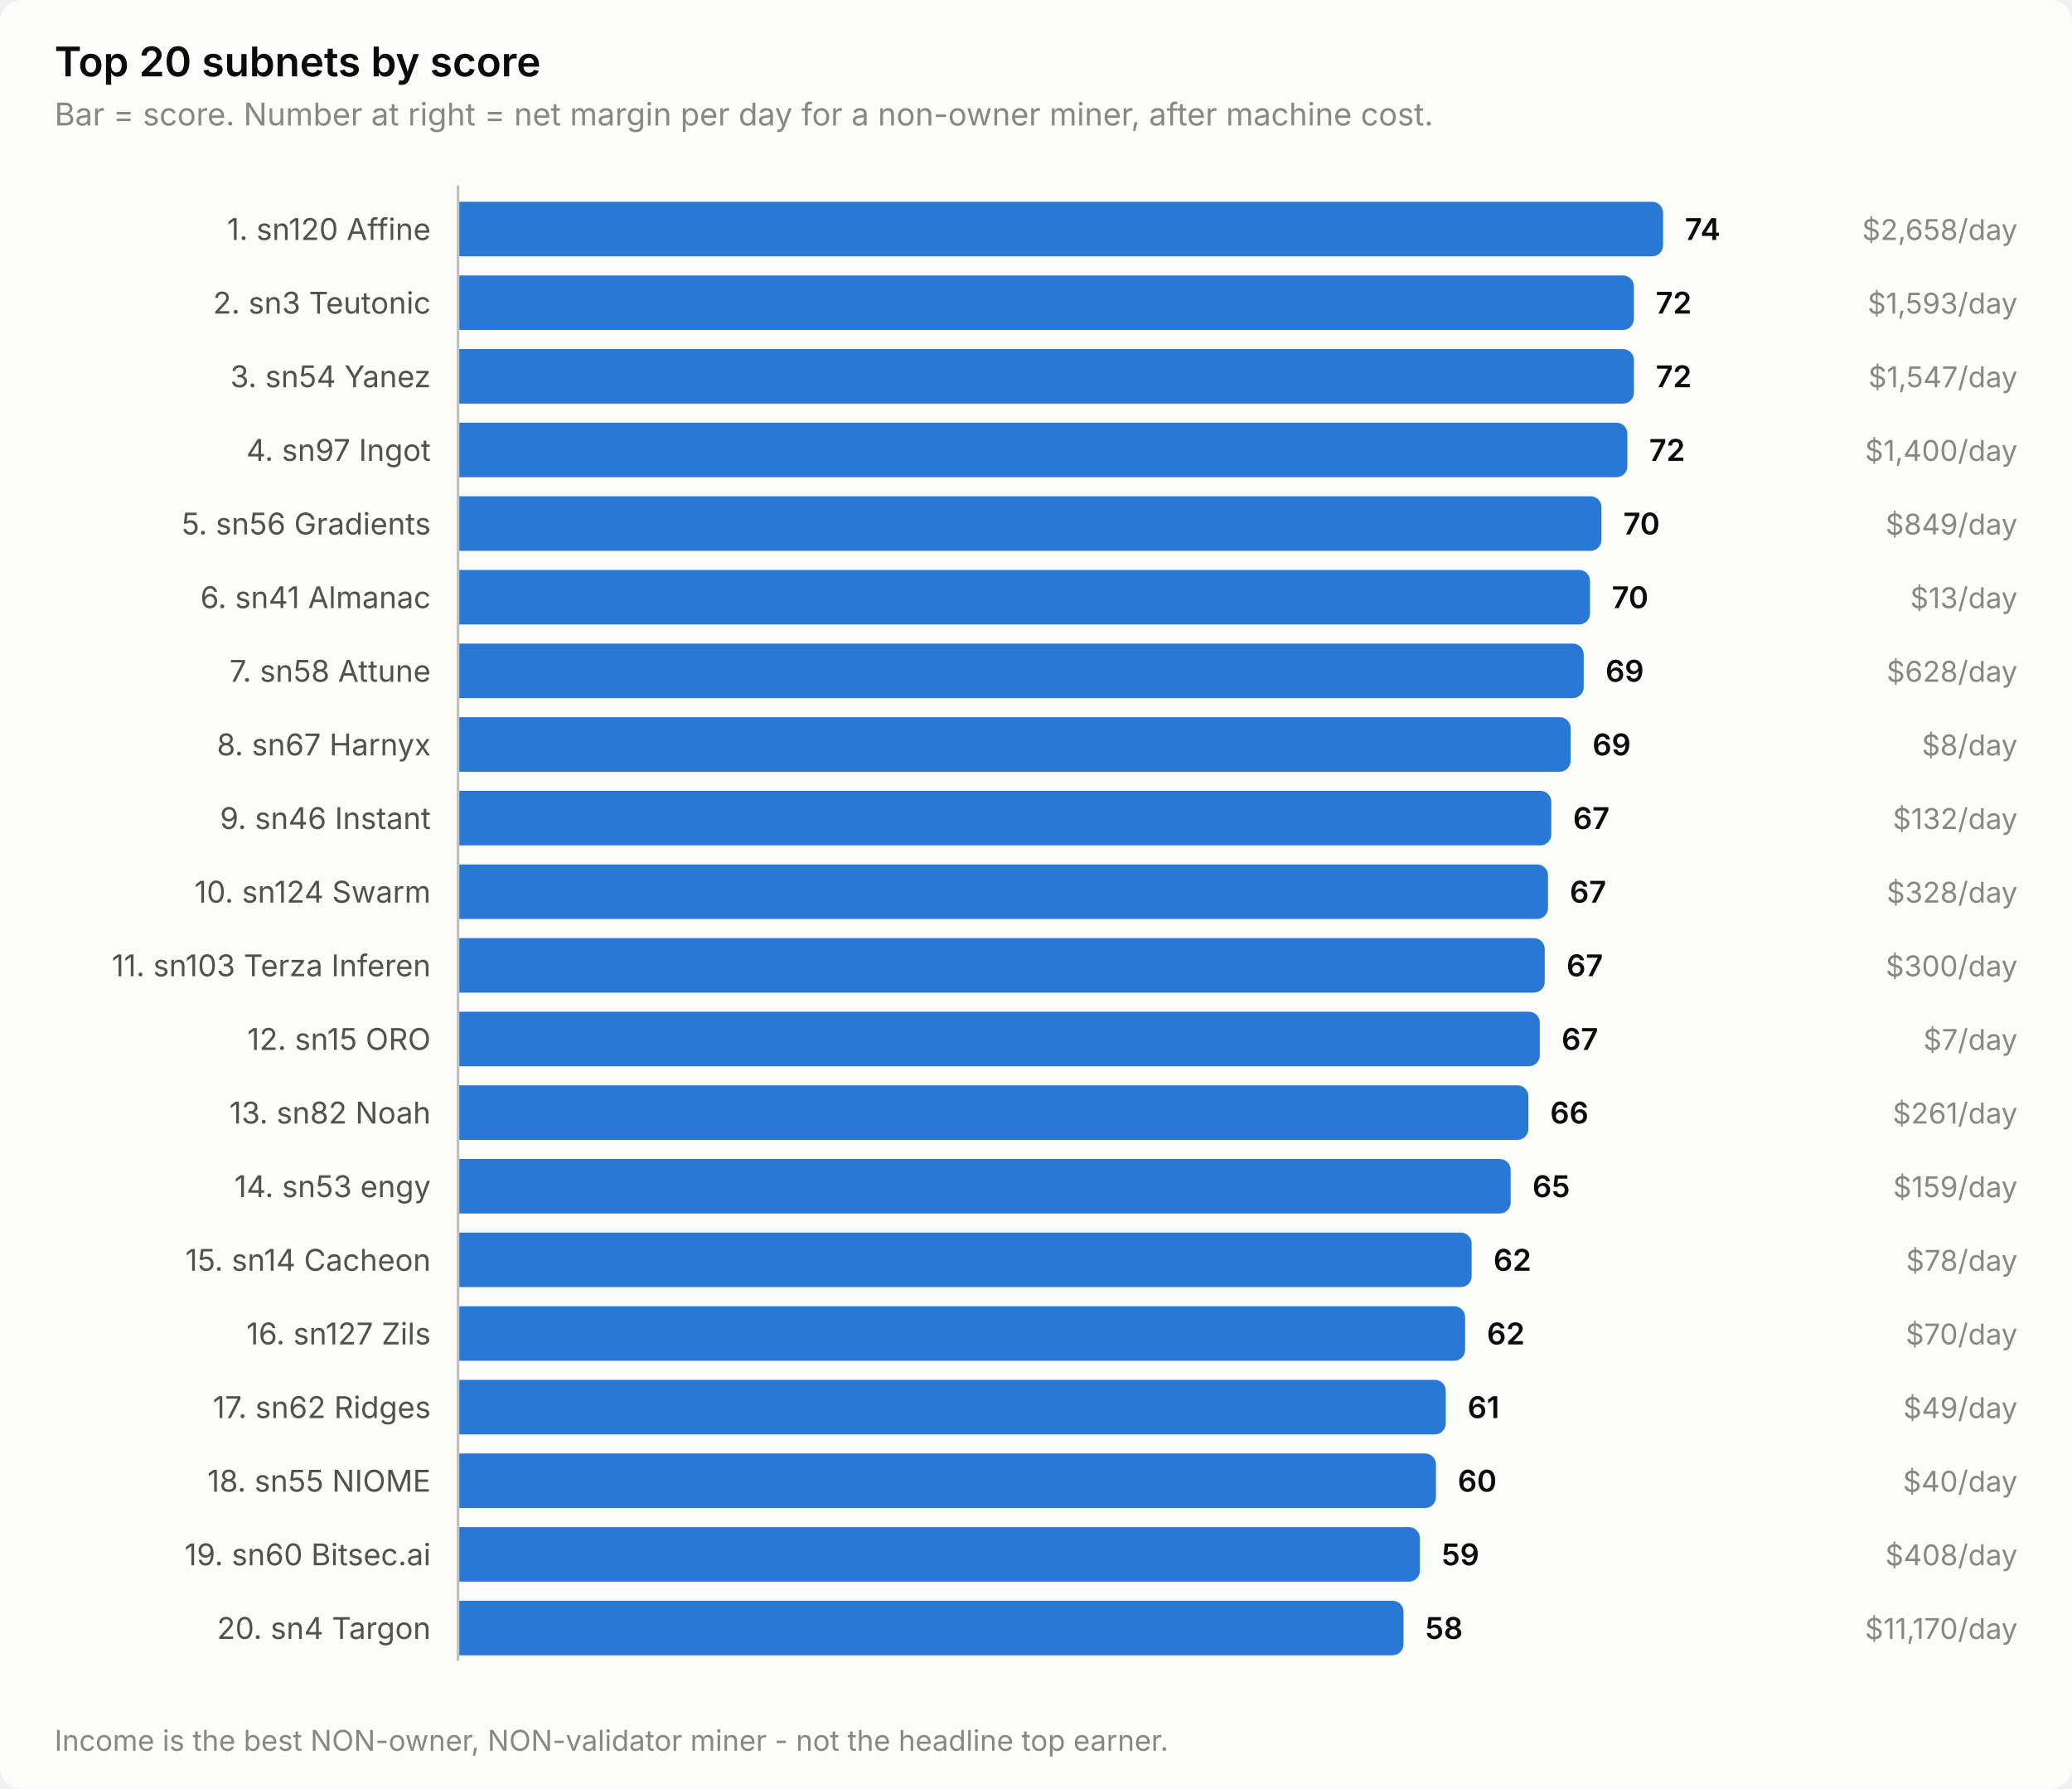
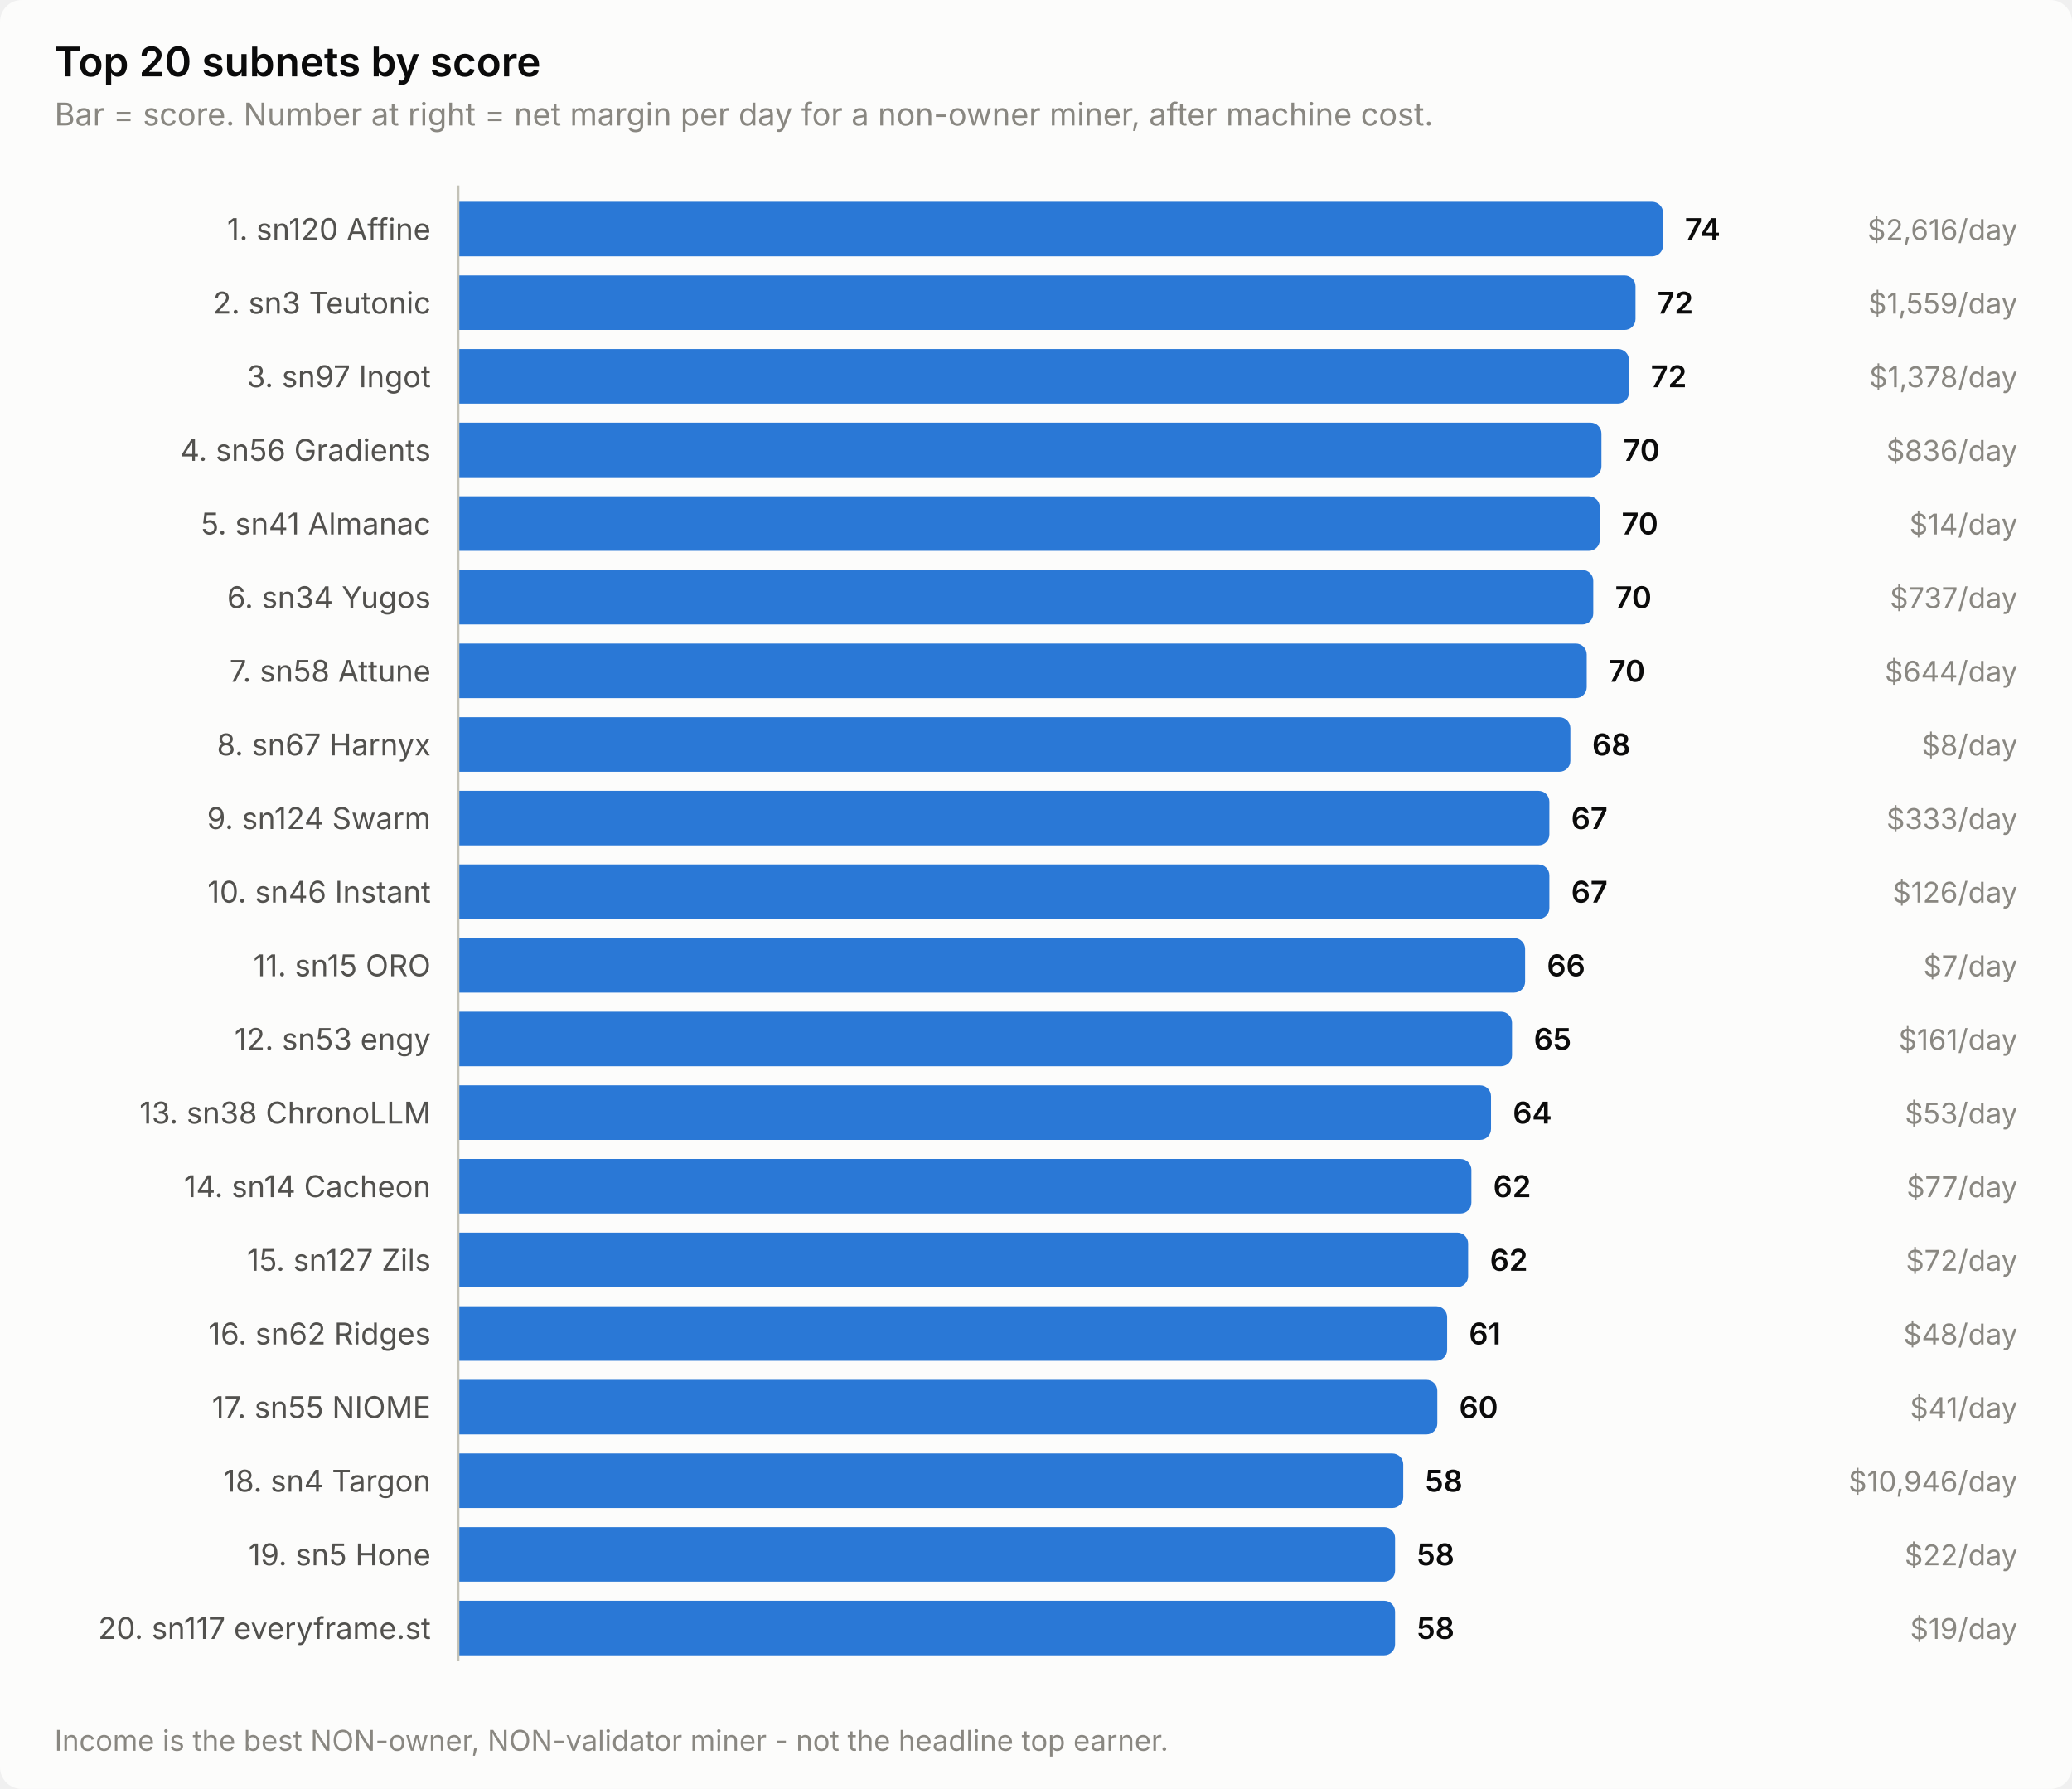
<svg xmlns="http://www.w3.org/2000/svg" width="760" height="656" viewBox="0 0 760 656" role="img" aria-label="Top 20 subnets by score">
  <style>
    text { font-family: system-ui, -apple-system, 'Segoe UI', sans-serif; }
    .t-title { font-size: 15px; font-weight: 600; }
    .t-sub { font-size: 11.5px; }
    .t-lab { font-size: 11px; }
    .t-val { font-size: 11px; font-weight: 600; font-variant-numeric: tabular-nums; }
    .t-tick { font-size: 10.5px; font-variant-numeric: tabular-nums; }

    .surface { fill: #fcfcfb; }
    .ink { fill: #0b0b0b; }
    .ink2 { fill: #52514e; }
    .muted { fill: #898781; }
    .grid { stroke: #e1e0d9; }
    .axis { stroke: #c3c2b7; }
    .accent { fill: #2a78d6; }
    .critical { fill: #d03b3b; }
    .deemph { fill: #d8d7d0; }

    @media (prefers-color-scheme: dark) {
      .surface { fill: #1a1a19; }
      .ink { fill: #ffffff; }
      .ink2 { fill: #c3c2b7; }
      .muted { fill: #898781; }
      .grid { stroke: #2c2c2a; }
      .axis { stroke: #383835; }
      .accent { fill: #3987e5; }
      .deemph { fill: #3a3a37; }
    }
</style>
  <rect class="surface" width="760" height="656" rx="8" />
  <text class="ink t-title" x="20" y="28">Top 20 subnets by score</text>
  <text class="muted t-sub" x="20" y="46">Bar = score. Number at right = net margin per day for a non-owner miner, after machine cost.</text>
  <text class="ink2 t-lab" x="158" y="88" text-anchor="end">1. sn120 Affine</text>
  <path class="accent" d="M168.0,74.0 H606.0 a4.0,4.0 0 0 1 4.0,4.0 V90.0 a4.0,4.0 0 0 1 -4.0,4.0 H168.0 Z" />
  <text class="ink t-val" x="618.0" y="88">74</text>
-   <text class="muted t-tick" x="740" y="88" text-anchor="end">$2,658/day</text>
+   <text class="muted t-tick" x="740" y="88" text-anchor="end">$2,616/day</text>
  <text class="ink2 t-lab" x="158" y="115" text-anchor="end">2. sn3 Teutonic</text>
-   <path class="accent" d="M168.0,101.0 H595.3 a4.0,4.0 0 0 1 4.0,4.0 V117.0 a4.0,4.0 0 0 1 -4.0,4.0 H168.0 Z" />
-   <text class="ink t-val" x="607.3" y="115">72</text>
-   <text class="muted t-tick" x="740" y="115" text-anchor="end">$1,593/day</text>
-   <text class="ink2 t-lab" x="158" y="142" text-anchor="end">3. sn54 Yanez</text>
-   <path class="accent" d="M168.0,128.0 H595.3 a4.0,4.0 0 0 1 4.0,4.0 V144.0 a4.0,4.0 0 0 1 -4.0,4.0 H168.0 Z" />
-   <text class="ink t-val" x="607.3" y="142">72</text>
-   <text class="muted t-tick" x="740" y="142" text-anchor="end">$1,547/day</text>
-   <text class="ink2 t-lab" x="158" y="169" text-anchor="end">4. sn97 Ingot</text>
-   <path class="accent" d="M168.0,155.0 H592.9 a4.0,4.0 0 0 1 4.0,4.0 V171.0 a4.0,4.0 0 0 1 -4.0,4.0 H168.0 Z" />
-   <text class="ink t-val" x="604.9" y="169">72</text>
-   <text class="muted t-tick" x="740" y="169" text-anchor="end">$1,400/day</text>
-   <text class="ink2 t-lab" x="158" y="196" text-anchor="end">5. sn56 Gradients</text>
-   <path class="accent" d="M168.0,182.0 H583.4 a4.0,4.0 0 0 1 4.0,4.0 V198.0 a4.0,4.0 0 0 1 -4.0,4.0 H168.0 Z" />
-   <text class="ink t-val" x="595.4" y="196">70</text>
-   <text class="muted t-tick" x="740" y="196" text-anchor="end">$849/day</text>
-   <text class="ink2 t-lab" x="158" y="223" text-anchor="end">6. sn41 Almanac</text>
-   <path class="accent" d="M168.0,209.0 H579.2 a4.0,4.0 0 0 1 4.0,4.0 V225.0 a4.0,4.0 0 0 1 -4.0,4.0 H168.0 Z" />
-   <text class="ink t-val" x="591.2" y="223">70</text>
-   <text class="muted t-tick" x="740" y="223" text-anchor="end">$13/day</text>
+   <path class="accent" d="M168.0,101.0 H595.9 a4.0,4.0 0 0 1 4.0,4.0 V117.0 a4.0,4.0 0 0 1 -4.0,4.0 H168.0 Z" />
+   <text class="ink t-val" x="607.9" y="115">72</text>
+   <text class="muted t-tick" x="740" y="115" text-anchor="end">$1,559/day</text>
+   <text class="ink2 t-lab" x="158" y="142" text-anchor="end">3. sn97 Ingot</text>
+   <path class="accent" d="M168.0,128.0 H593.5 a4.0,4.0 0 0 1 4.0,4.0 V144.0 a4.0,4.0 0 0 1 -4.0,4.0 H168.0 Z" />
+   <text class="ink t-val" x="605.5" y="142">72</text>
+   <text class="muted t-tick" x="740" y="142" text-anchor="end">$1,378/day</text>
+   <text class="ink2 t-lab" x="158" y="169" text-anchor="end">4. sn56 Gradients</text>
+   <path class="accent" d="M168.0,155.0 H583.4 a4.0,4.0 0 0 1 4.0,4.0 V171.0 a4.0,4.0 0 0 1 -4.0,4.0 H168.0 Z" />
+   <text class="ink t-val" x="595.4" y="169">70</text>
+   <text class="muted t-tick" x="740" y="169" text-anchor="end">$836/day</text>
+   <text class="ink2 t-lab" x="158" y="196" text-anchor="end">5. sn41 Almanac</text>
+   <path class="accent" d="M168.0,182.0 H582.8 a4.0,4.0 0 0 1 4.0,4.0 V198.0 a4.0,4.0 0 0 1 -4.0,4.0 H168.0 Z" />
+   <text class="ink t-val" x="594.8" y="196">70</text>
+   <text class="muted t-tick" x="740" y="196" text-anchor="end">$14/day</text>
+   <text class="ink2 t-lab" x="158" y="223" text-anchor="end">6. sn34 Yugos</text>
+   <path class="accent" d="M168.0,209.0 H580.4 a4.0,4.0 0 0 1 4.0,4.0 V225.0 a4.0,4.0 0 0 1 -4.0,4.0 H168.0 Z" />
+   <text class="ink t-val" x="592.4" y="223">70</text>
+   <text class="muted t-tick" x="740" y="223" text-anchor="end">$737/day</text>
  <text class="ink2 t-lab" x="158" y="250" text-anchor="end">7. sn58 Attune</text>
-   <path class="accent" d="M168.0,236.0 H576.9 a4.0,4.0 0 0 1 4.0,4.0 V252.0 a4.0,4.0 0 0 1 -4.0,4.0 H168.0 Z" />
-   <text class="ink t-val" x="588.9" y="250">69</text>
-   <text class="muted t-tick" x="740" y="250" text-anchor="end">$628/day</text>
+   <path class="accent" d="M168.0,236.0 H578.0 a4.0,4.0 0 0 1 4.0,4.0 V252.0 a4.0,4.0 0 0 1 -4.0,4.0 H168.0 Z" />
+   <text class="ink t-val" x="590.0" y="250">70</text>
+   <text class="muted t-tick" x="740" y="250" text-anchor="end">$644/day</text>
  <text class="ink2 t-lab" x="158" y="277" text-anchor="end">8. sn67 Harnyx</text>
-   <path class="accent" d="M168.0,263.0 H572.1 a4.0,4.0 0 0 1 4.0,4.0 V279.0 a4.0,4.0 0 0 1 -4.0,4.0 H168.0 Z" />
-   <text class="ink t-val" x="584.1" y="277">69</text>
+   <path class="accent" d="M168.0,263.0 H572.0 a4.0,4.0 0 0 1 4.0,4.0 V279.0 a4.0,4.0 0 0 1 -4.0,4.0 H168.0 Z" />
+   <text class="ink t-val" x="584.0" y="277">68</text>
  <text class="muted t-tick" x="740" y="277" text-anchor="end">$8/day</text>
-   <text class="ink2 t-lab" x="158" y="304" text-anchor="end">9. sn46 Instant</text>
-   <path class="accent" d="M168.0,290.0 H565.0 a4.0,4.0 0 0 1 4.0,4.0 V306.0 a4.0,4.0 0 0 1 -4.0,4.0 H168.0 Z" />
-   <text class="ink t-val" x="577.0" y="304">67</text>
-   <text class="muted t-tick" x="740" y="304" text-anchor="end">$132/day</text>
-   <text class="ink2 t-lab" x="158" y="331" text-anchor="end">10. sn124 Swarm</text>
-   <path class="accent" d="M168.0,317.0 H563.8 a4.0,4.0 0 0 1 4.0,4.0 V333.0 a4.0,4.0 0 0 1 -4.0,4.0 H168.0 Z" />
-   <text class="ink t-val" x="575.8" y="331">67</text>
-   <text class="muted t-tick" x="740" y="331" text-anchor="end">$328/day</text>
-   <text class="ink2 t-lab" x="158" y="358" text-anchor="end">11. sn103 Terza Inferen</text>
-   <path class="accent" d="M168.0,344.0 H562.6 a4.0,4.0 0 0 1 4.0,4.0 V360.0 a4.0,4.0 0 0 1 -4.0,4.0 H168.0 Z" />
-   <text class="ink t-val" x="574.6" y="358">67</text>
-   <text class="muted t-tick" x="740" y="358" text-anchor="end">$300/day</text>
-   <text class="ink2 t-lab" x="158" y="385" text-anchor="end">12. sn15 ORO</text>
-   <path class="accent" d="M168.0,371.0 H560.8 a4.0,4.0 0 0 1 4.0,4.0 V387.0 a4.0,4.0 0 0 1 -4.0,4.0 H168.0 Z" />
-   <text class="ink t-val" x="572.8" y="385">67</text>
-   <text class="muted t-tick" x="740" y="385" text-anchor="end">$7/day</text>
-   <text class="ink2 t-lab" x="158" y="412" text-anchor="end">13. sn82 Noah</text>
-   <path class="accent" d="M168.0,398.0 H556.6 a4.0,4.0 0 0 1 4.0,4.0 V414.0 a4.0,4.0 0 0 1 -4.0,4.0 H168.0 Z" />
-   <text class="ink t-val" x="568.6" y="412">66</text>
-   <text class="muted t-tick" x="740" y="412" text-anchor="end">$261/day</text>
-   <text class="ink2 t-lab" x="158" y="439" text-anchor="end">14. sn53 engy</text>
-   <path class="accent" d="M168.0,425.0 H550.1 a4.0,4.0 0 0 1 4.0,4.0 V441.0 a4.0,4.0 0 0 1 -4.0,4.0 H168.0 Z" />
-   <text class="ink t-val" x="562.1" y="439">65</text>
-   <text class="muted t-tick" x="740" y="439" text-anchor="end">$159/day</text>
-   <text class="ink2 t-lab" x="158" y="466" text-anchor="end">15. sn14 Cacheon</text>
-   <path class="accent" d="M168.0,452.0 H535.8 a4.0,4.0 0 0 1 4.0,4.0 V468.0 a4.0,4.0 0 0 1 -4.0,4.0 H168.0 Z" />
-   <text class="ink t-val" x="547.8" y="466">62</text>
-   <text class="muted t-tick" x="740" y="466" text-anchor="end">$78/day</text>
-   <text class="ink2 t-lab" x="158" y="493" text-anchor="end">16. sn127 Zils</text>
-   <path class="accent" d="M168.0,479.0 H533.4 a4.0,4.0 0 0 1 4.0,4.0 V495.0 a4.0,4.0 0 0 1 -4.0,4.0 H168.0 Z" />
-   <text class="ink t-val" x="545.4" y="493">62</text>
-   <text class="muted t-tick" x="740" y="493" text-anchor="end">$70/day</text>
-   <text class="ink2 t-lab" x="158" y="520" text-anchor="end">17. sn62 Ridges</text>
-   <path class="accent" d="M168.0,506.0 H526.3 a4.0,4.0 0 0 1 4.0,4.0 V522.0 a4.0,4.0 0 0 1 -4.0,4.0 H168.0 Z" />
-   <text class="ink t-val" x="538.3" y="520">61</text>
-   <text class="muted t-tick" x="740" y="520" text-anchor="end">$49/day</text>
-   <text class="ink2 t-lab" x="158" y="547" text-anchor="end">18. sn55 NIOME</text>
-   <path class="accent" d="M168.0,533.0 H522.7 a4.0,4.0 0 0 1 4.0,4.0 V549.0 a4.0,4.0 0 0 1 -4.0,4.0 H168.0 Z" />
-   <text class="ink t-val" x="534.7" y="547">60</text>
-   <text class="muted t-tick" x="740" y="547" text-anchor="end">$40/day</text>
-   <text class="ink2 t-lab" x="158" y="574" text-anchor="end">19. sn60 Bitsec.ai</text>
-   <path class="accent" d="M168.0,560.0 H516.8 a4.0,4.0 0 0 1 4.0,4.0 V576.0 a4.0,4.0 0 0 1 -4.0,4.0 H168.0 Z" />
-   <text class="ink t-val" x="528.8" y="574">59</text>
-   <text class="muted t-tick" x="740" y="574" text-anchor="end">$408/day</text>
-   <text class="ink2 t-lab" x="158" y="601" text-anchor="end">20. sn4 Targon</text>
-   <path class="accent" d="M168.0,587.0 H510.8 a4.0,4.0 0 0 1 4.0,4.0 V603.0 a4.0,4.0 0 0 1 -4.0,4.0 H168.0 Z" />
-   <text class="ink t-val" x="522.8" y="601">58</text>
-   <text class="muted t-tick" x="740" y="601" text-anchor="end">$11,170/day</text>
+   <text class="ink2 t-lab" x="158" y="304" text-anchor="end">9. sn124 Swarm</text>
+   <path class="accent" d="M168.0,290.0 H564.3 a4.0,4.0 0 0 1 4.0,4.0 V306.0 a4.0,4.0 0 0 1 -4.0,4.0 H168.0 Z" />
+   <text class="ink t-val" x="576.3" y="304">67</text>
+   <text class="muted t-tick" x="740" y="304" text-anchor="end">$333/day</text>
+   <text class="ink2 t-lab" x="158" y="331" text-anchor="end">10. sn46 Instant</text>
+   <path class="accent" d="M168.0,317.0 H564.3 a4.0,4.0 0 0 1 4.0,4.0 V333.0 a4.0,4.0 0 0 1 -4.0,4.0 H168.0 Z" />
+   <text class="ink t-val" x="576.3" y="331">67</text>
+   <text class="muted t-tick" x="740" y="331" text-anchor="end">$126/day</text>
+   <text class="ink2 t-lab" x="158" y="358" text-anchor="end">11. sn15 ORO</text>
+   <path class="accent" d="M168.0,344.0 H555.4 a4.0,4.0 0 0 1 4.0,4.0 V360.0 a4.0,4.0 0 0 1 -4.0,4.0 H168.0 Z" />
+   <text class="ink t-val" x="567.4" y="358">66</text>
+   <text class="muted t-tick" x="740" y="358" text-anchor="end">$7/day</text>
+   <text class="ink2 t-lab" x="158" y="385" text-anchor="end">12. sn53 engy</text>
+   <path class="accent" d="M168.0,371.0 H550.6 a4.0,4.0 0 0 1 4.0,4.0 V387.0 a4.0,4.0 0 0 1 -4.0,4.0 H168.0 Z" />
+   <text class="ink t-val" x="562.6" y="385">65</text>
+   <text class="muted t-tick" x="740" y="385" text-anchor="end">$161/day</text>
+   <text class="ink2 t-lab" x="158" y="412" text-anchor="end">13. sn38 ChronoLLM</text>
+   <path class="accent" d="M168.0,398.0 H542.9 a4.0,4.0 0 0 1 4.0,4.0 V414.0 a4.0,4.0 0 0 1 -4.0,4.0 H168.0 Z" />
+   <text class="ink t-val" x="554.9" y="412">64</text>
+   <text class="muted t-tick" x="740" y="412" text-anchor="end">$53/day</text>
+   <text class="ink2 t-lab" x="158" y="439" text-anchor="end">14. sn14 Cacheon</text>
+   <path class="accent" d="M168.0,425.0 H535.7 a4.0,4.0 0 0 1 4.0,4.0 V441.0 a4.0,4.0 0 0 1 -4.0,4.0 H168.0 Z" />
+   <text class="ink t-val" x="547.7" y="439">62</text>
+   <text class="muted t-tick" x="740" y="439" text-anchor="end">$77/day</text>
+   <text class="ink2 t-lab" x="158" y="466" text-anchor="end">15. sn127 Zils</text>
+   <path class="accent" d="M168.0,452.0 H534.5 a4.0,4.0 0 0 1 4.0,4.0 V468.0 a4.0,4.0 0 0 1 -4.0,4.0 H168.0 Z" />
+   <text class="ink t-val" x="546.5" y="466">62</text>
+   <text class="muted t-tick" x="740" y="466" text-anchor="end">$72/day</text>
+   <text class="ink2 t-lab" x="158" y="493" text-anchor="end">16. sn62 Ridges</text>
+   <path class="accent" d="M168.0,479.0 H526.8 a4.0,4.0 0 0 1 4.0,4.0 V495.0 a4.0,4.0 0 0 1 -4.0,4.0 H168.0 Z" />
+   <text class="ink t-val" x="538.8" y="493">61</text>
+   <text class="muted t-tick" x="740" y="493" text-anchor="end">$48/day</text>
+   <text class="ink2 t-lab" x="158" y="520" text-anchor="end">17. sn55 NIOME</text>
+   <path class="accent" d="M168.0,506.0 H523.2 a4.0,4.0 0 0 1 4.0,4.0 V522.0 a4.0,4.0 0 0 1 -4.0,4.0 H168.0 Z" />
+   <text class="ink t-val" x="535.2" y="520">60</text>
+   <text class="muted t-tick" x="740" y="520" text-anchor="end">$41/day</text>
+   <text class="ink2 t-lab" x="158" y="547" text-anchor="end">18. sn4 Targon</text>
+   <path class="accent" d="M168.0,533.0 H510.7 a4.0,4.0 0 0 1 4.0,4.0 V549.0 a4.0,4.0 0 0 1 -4.0,4.0 H168.0 Z" />
+   <text class="ink t-val" x="522.7" y="547">58</text>
+   <text class="muted t-tick" x="740" y="547" text-anchor="end">$10,946/day</text>
+   <text class="ink2 t-lab" x="158" y="574" text-anchor="end">19. sn5 Hone</text>
+   <path class="accent" d="M168.0,560.0 H507.7 a4.0,4.0 0 0 1 4.0,4.0 V576.0 a4.0,4.0 0 0 1 -4.0,4.0 H168.0 Z" />
+   <text class="ink t-val" x="519.7" y="574">58</text>
+   <text class="muted t-tick" x="740" y="574" text-anchor="end">$22/day</text>
+   <text class="ink2 t-lab" x="158" y="601" text-anchor="end">20. sn117 everyframe.st</text>
+   <path class="accent" d="M168.0,587.0 H507.7 a4.0,4.0 0 0 1 4.0,4.0 V603.0 a4.0,4.0 0 0 1 -4.0,4.0 H168.0 Z" />
+   <text class="ink t-val" x="519.7" y="601">58</text>
+   <text class="muted t-tick" x="740" y="601" text-anchor="end">$19/day</text>
  <line class="axis" x1="168" y1="68" x2="168" y2="609" stroke-width="1" />
  <text class="muted t-tick" x="20" y="642">Income is the best NON-owner, NON-validator miner - not the headline top earner.</text>
</svg>
